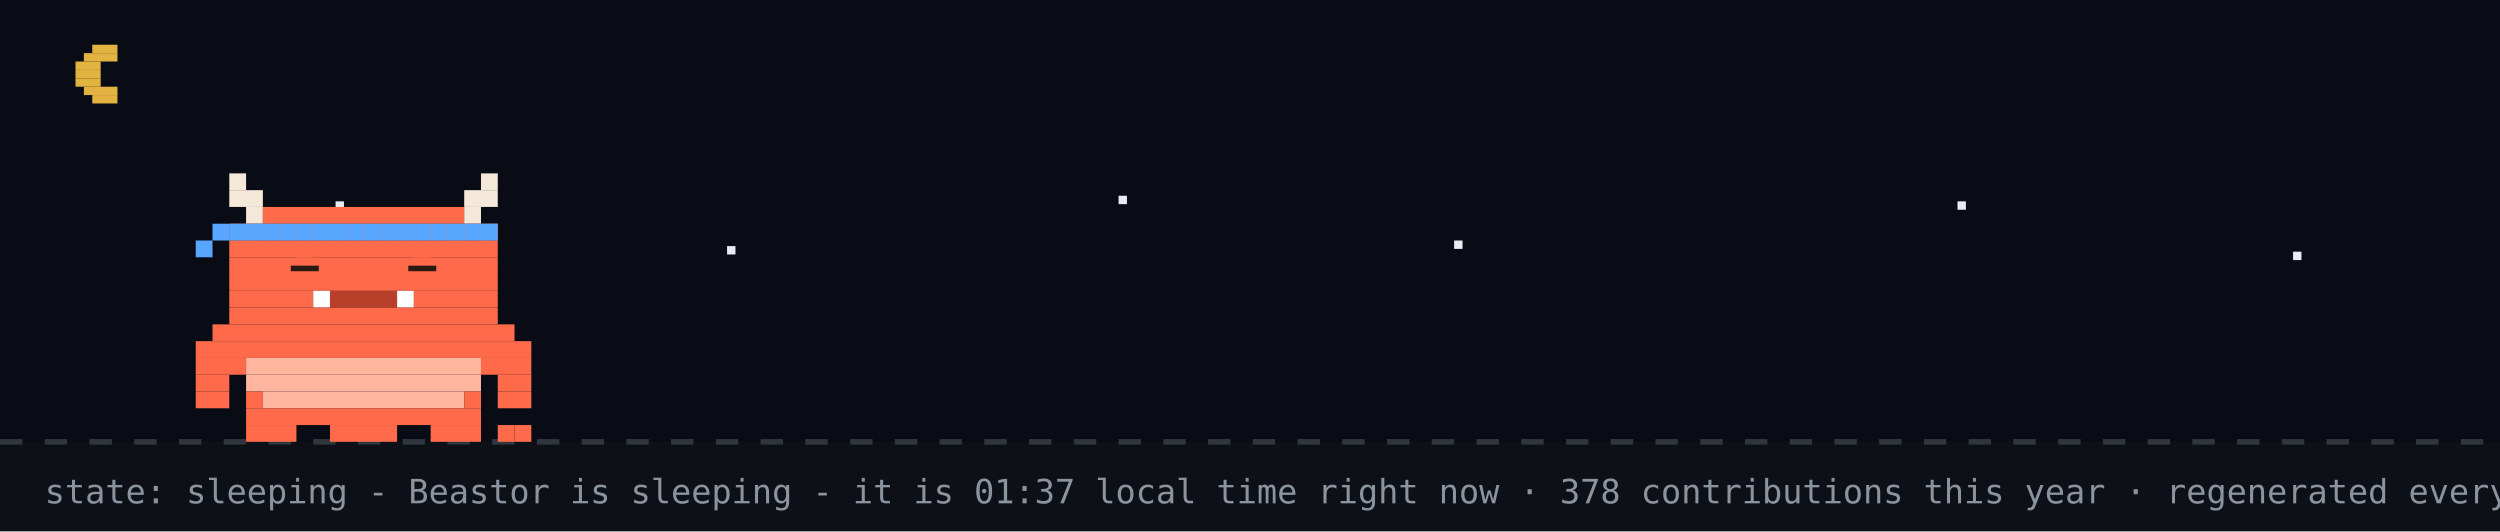
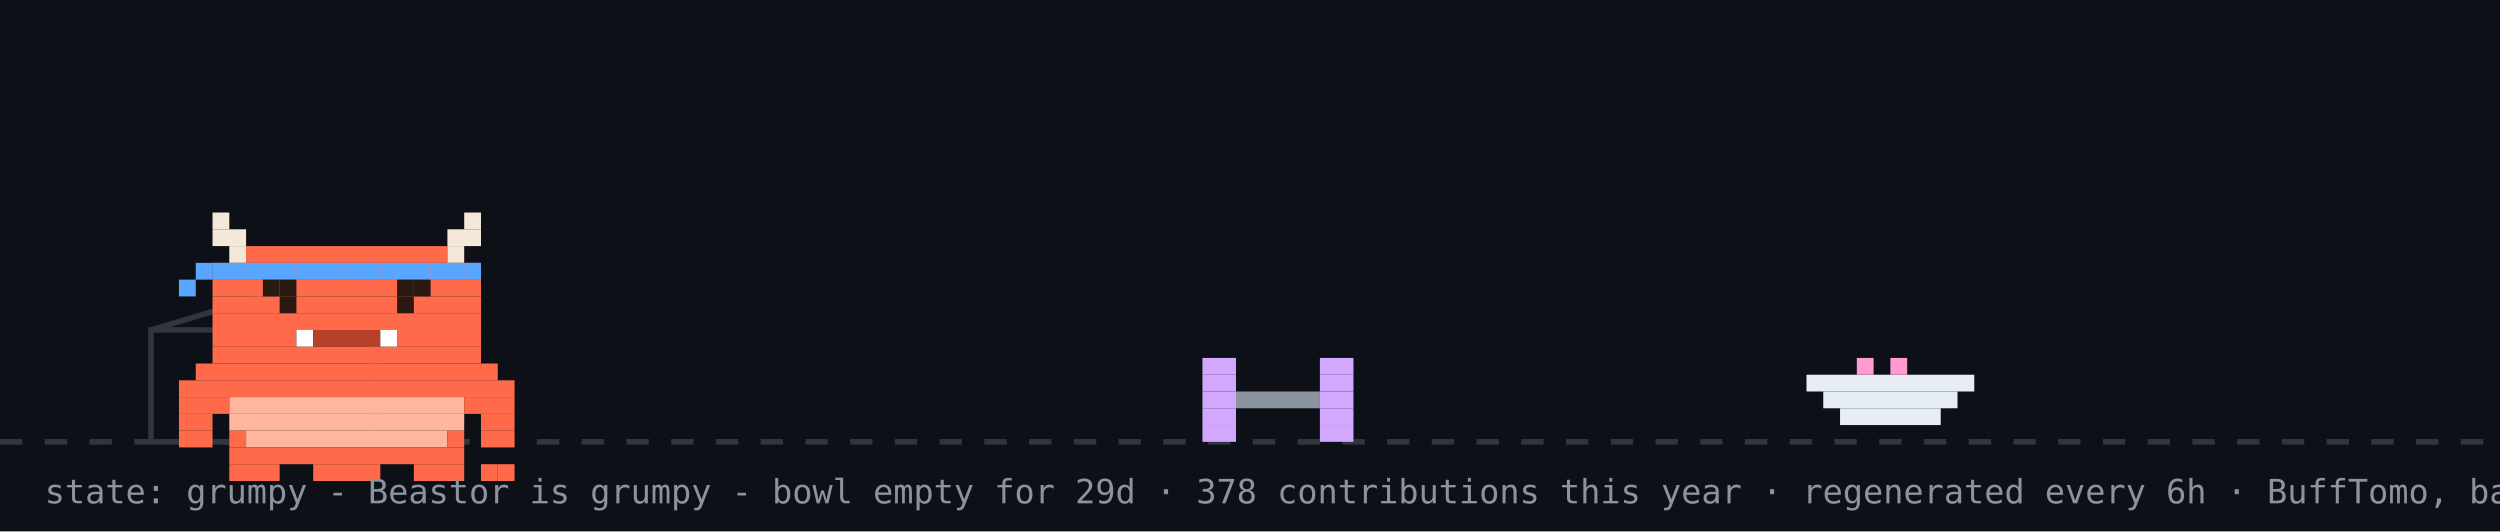
- <svg xmlns="http://www.w3.org/2000/svg" width="894" height="190" viewBox="0 0 894 190" role="img" aria-label="Beastor: sleeping">
+ <svg xmlns="http://www.w3.org/2000/svg" width="894" height="190" viewBox="0 0 894 190" role="img" aria-label="Beastor: grumpy">
  <rect width="894" height="190" fill="#0d1117" />
-   <rect width="894" height="158" fill="#02060f" opacity="0.4" />
-   <rect x="33" y="16" width="9" height="3" fill="#e3b341" />
-   <rect x="30" y="19" width="12" height="3" fill="#e3b341" />
-   <rect x="27" y="22" width="9" height="3" fill="#e3b341" />
-   <rect x="27" y="25" width="9" height="3" fill="#e3b341" />
-   <rect x="27" y="28" width="9" height="3" fill="#e3b341" />
-   <rect x="30" y="31" width="12" height="3" fill="#e3b341" />
-   <rect x="33" y="34" width="9" height="3" fill="#e3b341" />
-   <rect x="120" y="72" width="3" height="3" fill="#e6edf3">
-     <animate attributeName="opacity" values="1;0.2;1" dur="2.2s" begin="0s" repeatCount="indefinite" />
-   </rect>
-   <rect x="260" y="88" width="3" height="3" fill="#e6edf3">
-     <animate attributeName="opacity" values="1;0.2;1" dur="2.2s" begin="0.7s" repeatCount="indefinite" />
-   </rect>
-   <rect x="400" y="70" width="3" height="3" fill="#e6edf3">
-     <animate attributeName="opacity" values="1;0.2;1" dur="2.2s" begin="1.3s" repeatCount="indefinite" />
-   </rect>
-   <rect x="520" y="86" width="3" height="3" fill="#e6edf3">
-     <animate attributeName="opacity" values="1;0.2;1" dur="2.2s" begin="0.4s" repeatCount="indefinite" />
-   </rect>
-   <rect x="700" y="72" width="3" height="3" fill="#e6edf3">
-     <animate attributeName="opacity" values="1;0.2;1" dur="2.2s" begin="1.7s" repeatCount="indefinite" />
-   </rect>
-   <rect x="820" y="90" width="3" height="3" fill="#e6edf3">
-     <animate attributeName="opacity" values="1;0.2;1" dur="2.2s" begin="1s" repeatCount="indefinite" />
-   </rect>
  <line x1="0" y1="158" x2="894" y2="158" stroke="#30363d" stroke-width="2" stroke-dasharray="8 8" />
-   <g>
-     <animateTransform attributeName="transform" type="translate" values="0 0;0 3;0 0" dur="3s" repeatCount="indefinite" />
-     <rect x="82" y="62" width="6" height="6" fill="#F4E9D8" />
-     <rect x="172" y="62" width="6" height="6" fill="#F4E9D8" />
-     <rect x="82" y="68" width="12" height="6" fill="#F4E9D8" />
-     <rect x="166" y="68" width="12" height="6" fill="#F4E9D8" />
-     <rect x="88" y="74" width="6" height="6" fill="#F4E9D8" />
-     <rect x="94" y="74" width="72" height="6" fill="#FF6B4A" />
-     <rect x="166" y="74" width="6" height="6" fill="#F4E9D8" />
-     <rect x="82" y="80" width="96" height="6" fill="#FF6B4A" />
-     <rect x="82" y="86" width="96" height="6" fill="#FF6B4A" />
-     <rect x="82" y="92" width="96" height="6" fill="#FF6B4A" />
-     <rect x="82" y="98" width="96" height="6" fill="#FF6B4A" />
-     <rect x="82" y="104" width="30" height="6" fill="#FF6B4A" />
-     <rect x="112" y="104" width="6" height="6" fill="#FFFFFF" />
-     <rect x="118" y="104" width="24" height="6" fill="#B8402A" />
-     <rect x="142" y="104" width="6" height="6" fill="#FFFFFF" />
-     <rect x="148" y="104" width="30" height="6" fill="#FF6B4A" />
-     <rect x="82" y="110" width="96" height="6" fill="#FF6B4A" />
-     <rect x="76" y="116" width="108" height="6" fill="#FF6B4A" />
-     <rect x="70" y="122" width="120" height="6" fill="#FF6B4A" />
-     <rect x="70" y="128" width="18" height="6" fill="#FF6B4A" />
-     <rect x="88" y="128" width="84" height="6" fill="#FFB59E" />
-     <rect x="172" y="128" width="18" height="6" fill="#FF6B4A" />
-     <rect x="70" y="134" width="12" height="6" fill="#FF6B4A" />
-     <rect x="88" y="134" width="84" height="6" fill="#FFB59E" />
-     <rect x="178" y="134" width="12" height="6" fill="#FF6B4A" />
-     <rect x="70" y="140" width="12" height="6" fill="#FF6B4A" />
-     <rect x="88" y="140" width="6" height="6" fill="#FF6B4A" />
-     <rect x="94" y="140" width="72" height="6" fill="#FFB59E" />
-     <rect x="166" y="140" width="6" height="6" fill="#FF6B4A" />
-     <rect x="178" y="140" width="12" height="6" fill="#FF6B4A" />
-     <rect x="88" y="146" width="84" height="6" fill="#FF6B4A" />
-     <rect x="88" y="152" width="18" height="6" fill="#FF6B4A" />
-     <rect x="118" y="152" width="24" height="6" fill="#FF6B4A" />
-     <rect x="154" y="152" width="18" height="6" fill="#FF6B4A" />
-     <rect x="82" y="80" width="6" height="6" fill="#58a6ff" />
-     <rect x="88" y="80" width="6" height="6" fill="#58a6ff" />
-     <rect x="94" y="80" width="6" height="6" fill="#58a6ff" />
-     <rect x="100" y="80" width="6" height="6" fill="#58a6ff" />
-     <rect x="106" y="80" width="6" height="6" fill="#58a6ff" />
-     <rect x="112" y="80" width="6" height="6" fill="#58a6ff" />
-     <rect x="118" y="80" width="6" height="6" fill="#58a6ff" />
-     <rect x="124" y="80" width="6" height="6" fill="#58a6ff" />
-     <rect x="130" y="80" width="6" height="6" fill="#58a6ff" />
-     <rect x="136" y="80" width="6" height="6" fill="#58a6ff" />
-     <rect x="142" y="80" width="6" height="6" fill="#58a6ff" />
-     <rect x="148" y="80" width="6" height="6" fill="#58a6ff" />
-     <rect x="154" y="80" width="6" height="6" fill="#58a6ff" />
-     <rect x="160" y="80" width="6" height="6" fill="#58a6ff" />
-     <rect x="166" y="80" width="6" height="6" fill="#58a6ff" />
-     <rect x="172" y="80" width="6" height="6" fill="#58a6ff" />
-     <rect x="76" y="80" width="6" height="6" fill="#58a6ff" />
-     <rect x="70" y="86" width="6" height="6" fill="#58a6ff" />
-     <rect x="178" y="152" width="6" height="6" fill="#FF6B4A" />
-     <rect x="184" y="152" width="6" height="6" fill="#FF6B4A" />
-     <rect x="106" y="92" width="6" height="6" fill="#FF6B4A" />
-     <rect x="104" y="95" width="10" height="2" fill="#2A1A12" />
-     <rect x="148" y="92" width="6" height="6" fill="#FF6B4A" />
-     <rect x="146" y="95" width="10" height="2" fill="#2A1A12" />
+   <rect x="54" y="118" width="80" height="40" fill="none" stroke="#30363d" stroke-width="2" />
+   <line x1="54" y1="118" x2="94" y2="106" stroke="#30363d" stroke-width="2" />
+   <g transform="translate(430,0)">
+     <g>
+       <animateTransform attributeName="transform" type="translate" values="0 0;0 0;52 -10;52 0;52 0;0 0" keyTimes="0;0.660;0.690;0.780;0.860;1" dur="32s" begin="0s" repeatCount="indefinite" />
+       <rect x="0" y="128" width="12" height="6" fill="#d2a8ff" />
+       <rect x="42" y="128" width="12" height="6" fill="#d2a8ff" />
+       <rect x="0" y="134" width="12" height="6" fill="#d2a8ff" />
+       <rect x="42" y="134" width="12" height="6" fill="#d2a8ff" />
+       <rect x="0" y="140" width="12" height="6" fill="#d2a8ff" />
+       <rect x="12" y="140" width="30" height="6" fill="#8b949e" />
+       <rect x="42" y="140" width="12" height="6" fill="#d2a8ff" />
+       <rect x="0" y="146" width="12" height="6" fill="#d2a8ff" />
+       <rect x="42" y="146" width="12" height="6" fill="#d2a8ff" />
+       <rect x="0" y="152" width="12" height="6" fill="#d2a8ff" />
+       <rect x="42" y="152" width="12" height="6" fill="#d2a8ff" />
+     </g>
  </g>
-   <text x="214" y="76" font-family="monospace" font-size="12" fill="#58a6ff" opacity="0">z<animateTransform attributeName="transform" type="translate" values="0 0;8 -26" dur="3s" begin="0s" repeatCount="indefinite" />
-     <animate attributeName="opacity" values="0;1;1;0" keyTimes="0;0.25;0.75;1" dur="3s" begin="0s" repeatCount="indefinite" />
-   </text>
-   <text x="228" y="76" font-family="monospace" font-size="15" fill="#58a6ff" opacity="0">z<animateTransform attributeName="transform" type="translate" values="0 0;8 -26" dur="3s" begin="1s" repeatCount="indefinite" />
-     <animate attributeName="opacity" values="0;1;1;0" keyTimes="0;0.25;0.75;1" dur="3s" begin="1s" repeatCount="indefinite" />
-   </text>
-   <text x="244" y="76" font-family="monospace" font-size="18" fill="#58a6ff" opacity="0">z<animateTransform attributeName="transform" type="translate" values="0 0;8 -26" dur="3s" begin="2s" repeatCount="indefinite" />
-     <animate attributeName="opacity" values="0;1;1;0" keyTimes="0;0.25;0.75;1" dur="3s" begin="2s" repeatCount="indefinite" />
-   </text>
-   <text x="16" y="180" font-family="monospace" font-size="12" fill="#8b949e">state: sleeping - Beastor is sleeping - it is 01:37 local time right now · 378 contributions this year · regenerated every 6h · BuffTomo, based on YourTomo by prsdx</text>
+   <rect x="646" y="134" width="60" height="6" fill="#e6edf3" />
+   <rect x="652" y="140" width="48" height="6" fill="#e6edf3" />
+   <rect x="658" y="146" width="36" height="6" fill="#e6edf3" />
+   <rect x="664" y="128" width="6" height="6" fill="#ff9bce" />
+   <rect x="676" y="128" width="6" height="6" fill="#ff9bce" />
+   <g transform="translate(64,14)">
+     <rect x="0" y="122" width="120" height="6" fill="#FF6B4A" />
+     <rect x="0" y="128" width="18" height="6" fill="#FF6B4A" />
+     <rect x="18" y="128" width="84" height="6" fill="#FFB59E" />
+     <rect x="102" y="128" width="18" height="6" fill="#FF6B4A" />
+     <rect x="0" y="134" width="12" height="6" fill="#FF6B4A" />
+     <rect x="18" y="134" width="84" height="6" fill="#FFB59E" />
+     <rect x="108" y="134" width="12" height="6" fill="#FF6B4A" />
+     <rect x="0" y="140" width="12" height="6" fill="#FF6B4A" />
+     <rect x="18" y="140" width="6" height="6" fill="#FF6B4A" />
+     <rect x="24" y="140" width="72" height="6" fill="#FFB59E" />
+     <rect x="96" y="140" width="6" height="6" fill="#FF6B4A" />
+     <rect x="108" y="140" width="12" height="6" fill="#FF6B4A" />
+     <rect x="18" y="146" width="84" height="6" fill="#FF6B4A" />
+     <rect x="18" y="152" width="18" height="6" fill="#FF6B4A" />
+     <rect x="48" y="152" width="24" height="6" fill="#FF6B4A" />
+     <rect x="84" y="152" width="18" height="6" fill="#FF6B4A" />
+     <g>
+       <animate attributeName="opacity" values="1;0;1" keyTimes="0;0.5;1" calcMode="discrete" dur="3.2s" repeatCount="indefinite" />
+       <rect x="108" y="152" width="6" height="6" fill="#FF6B4A" />
+       <rect x="114" y="152" width="6" height="6" fill="#FF6B4A" />
+     </g>
+     <g opacity="0">
+       <animate attributeName="opacity" values="0;1;0" keyTimes="0;0.5;1" calcMode="discrete" dur="3.2s" repeatCount="indefinite" />
+       <rect x="108" y="152" width="6" height="6" fill="#FF6B4A" />
+       <rect x="114" y="146" width="6" height="6" fill="#FF6B4A" />
+     </g>
+     <g>
+       <rect x="12" y="62" width="6" height="6" fill="#F4E9D8" />
+       <rect x="102" y="62" width="6" height="6" fill="#F4E9D8" />
+       <rect x="12" y="68" width="12" height="6" fill="#F4E9D8" />
+       <rect x="96" y="68" width="12" height="6" fill="#F4E9D8" />
+       <rect x="18" y="74" width="6" height="6" fill="#F4E9D8" />
+       <rect x="24" y="74" width="72" height="6" fill="#FF6B4A" />
+       <rect x="96" y="74" width="6" height="6" fill="#F4E9D8" />
+       <rect x="12" y="80" width="96" height="6" fill="#FF6B4A" />
+       <rect x="12" y="86" width="96" height="6" fill="#FF6B4A" />
+       <rect x="12" y="92" width="96" height="6" fill="#FF6B4A" />
+       <rect x="12" y="98" width="96" height="6" fill="#FF6B4A" />
+       <rect x="12" y="104" width="30" height="6" fill="#FF6B4A" />
+       <rect x="42" y="104" width="6" height="6" fill="#FFFFFF" />
+       <rect x="48" y="104" width="24" height="6" fill="#B8402A" />
+       <rect x="72" y="104" width="6" height="6" fill="#FFFFFF" />
+       <rect x="78" y="104" width="30" height="6" fill="#FF6B4A" />
+       <rect x="12" y="110" width="96" height="6" fill="#FF6B4A" />
+       <rect x="6" y="116" width="108" height="6" fill="#FF6B4A" />
+       <rect x="12" y="80" width="6" height="6" fill="#58a6ff" />
+       <rect x="18" y="80" width="6" height="6" fill="#58a6ff" />
+       <rect x="24" y="80" width="6" height="6" fill="#58a6ff" />
+       <rect x="30" y="80" width="6" height="6" fill="#58a6ff" />
+       <rect x="36" y="80" width="6" height="6" fill="#58a6ff" />
+       <rect x="42" y="80" width="6" height="6" fill="#58a6ff" />
+       <rect x="48" y="80" width="6" height="6" fill="#58a6ff" />
+       <rect x="54" y="80" width="6" height="6" fill="#58a6ff" />
+       <rect x="60" y="80" width="6" height="6" fill="#58a6ff" />
+       <rect x="66" y="80" width="6" height="6" fill="#58a6ff" />
+       <rect x="72" y="80" width="6" height="6" fill="#58a6ff" />
+       <rect x="78" y="80" width="6" height="6" fill="#58a6ff" />
+       <rect x="84" y="80" width="6" height="6" fill="#58a6ff" />
+       <rect x="90" y="80" width="6" height="6" fill="#58a6ff" />
+       <rect x="96" y="80" width="6" height="6" fill="#58a6ff" />
+       <rect x="102" y="80" width="6" height="6" fill="#58a6ff" />
+       <rect x="6" y="80" width="6" height="6" fill="#58a6ff" />
+       <rect x="0" y="86" width="6" height="6" fill="#58a6ff" />
+       <g>
+         <animate attributeName="opacity" values="1;0;1" keyTimes="0;0.96;1" calcMode="discrete" dur="4.2s" repeatCount="indefinite" />
+         <rect x="36" y="92" width="6" height="6" fill="#2A1A12" />
+         <rect x="78" y="92" width="6" height="6" fill="#2A1A12" />
+       </g>
+       <g opacity="0">
+         <animate attributeName="opacity" values="0;1;0" keyTimes="0;0.96;1" calcMode="discrete" dur="4.2s" repeatCount="indefinite" />
+         <rect x="36" y="92" width="6" height="6" fill="#FF6B4A" />
+         <rect x="78" y="92" width="6" height="6" fill="#FF6B4A" />
+       </g>
+       <rect x="30" y="86" width="6" height="6" fill="#2A1A12" />
+       <rect x="36" y="86" width="6" height="6" fill="#2A1A12" />
+       <rect x="78" y="86" width="6" height="6" fill="#2A1A12" />
+       <rect x="84" y="86" width="6" height="6" fill="#2A1A12" />
+     </g>
+   </g>
+   <g opacity="0">
+     <animate attributeName="opacity" values="0;0;1;1;0;0" keyTimes="0;0.07;0.14;0.85;0.96;1" dur="7s" repeatCount="1" fill="freeze" />
+     <rect x="60" y="12" width="380" height="46" rx="10" fill="#30363d" />
+     <polygon points="110,58 130,58 118,74" fill="#30363d" />
+     <text x="76" y="31" font-family="monospace" font-size="13" fill="#e6edf3">good afternoon! welcome to yuri's corner</text>
+     <text x="76" y="48" font-family="monospace" font-size="12" fill="#8b949e">scroll down for projects + contact</text>
+     <polygon points="230,66 246,66 238,78" fill="#58a6ff">
+       <animateTransform attributeName="transform" type="translate" values="0 0;0 6;0 0" dur="0.8s" repeatCount="indefinite" />
+     </polygon>
+   </g>
+   <g opacity="0">
+     <animate attributeName="opacity" values="0;0;1;1;0;0" keyTimes="0;0.000;0.040;0.267;0.307;1" dur="18s" begin="5s" repeatCount="indefinite" />
+     <rect x="658.4" y="14" width="219.6" height="30" rx="9" fill="#30363d" />
+     <polygon points="684.4,44 702.4,44 691.4,54" fill="#30363d" />
+     <text x="669.4" y="33" font-family="monospace" font-size="12" fill="#e6edf3">hacking on Vending-machine</text>
+   </g>
+   <g opacity="0">
+     <animate attributeName="opacity" values="0;0;1;1;0;0" keyTimes="0;0.333;0.373;0.600;0.640;1" dur="18s" begin="5s" repeatCount="indefinite" />
+     <rect x="711.6" y="14" width="166.4" height="30" rx="9" fill="#30363d" />
+     <polygon points="737.6,44 755.6,44 744.6,54" fill="#30363d" />
+     <text x="722.6" y="33" font-family="monospace" font-size="12" fill="#e6edf3">featured projects ↓</text>
+   </g>
+   <g opacity="0">
+     <animate attributeName="opacity" values="0;0;1;1;0;0" keyTimes="0;0.667;0.707;0.933;0.973;1" dur="18s" begin="5s" repeatCount="indefinite" />
+     <rect x="696.4" y="14" width="181.6" height="30" rx="9" fill="#30363d" />
+     <polygon points="722.4,44 740.4,44 729.4,54" fill="#30363d" />
+     <text x="707.4" y="33" font-family="monospace" font-size="12" fill="#e6edf3">live stats + graphs ↓</text>
+   </g>
+   <text x="16" y="180" font-family="monospace" font-size="12" fill="#8b949e">state: grumpy - Beastor is grumpy - bowl empty for 29d · 378 contributions this year · regenerated every 6h · BuffTomo, based on YourTomo by prsdx</text>
</svg>
